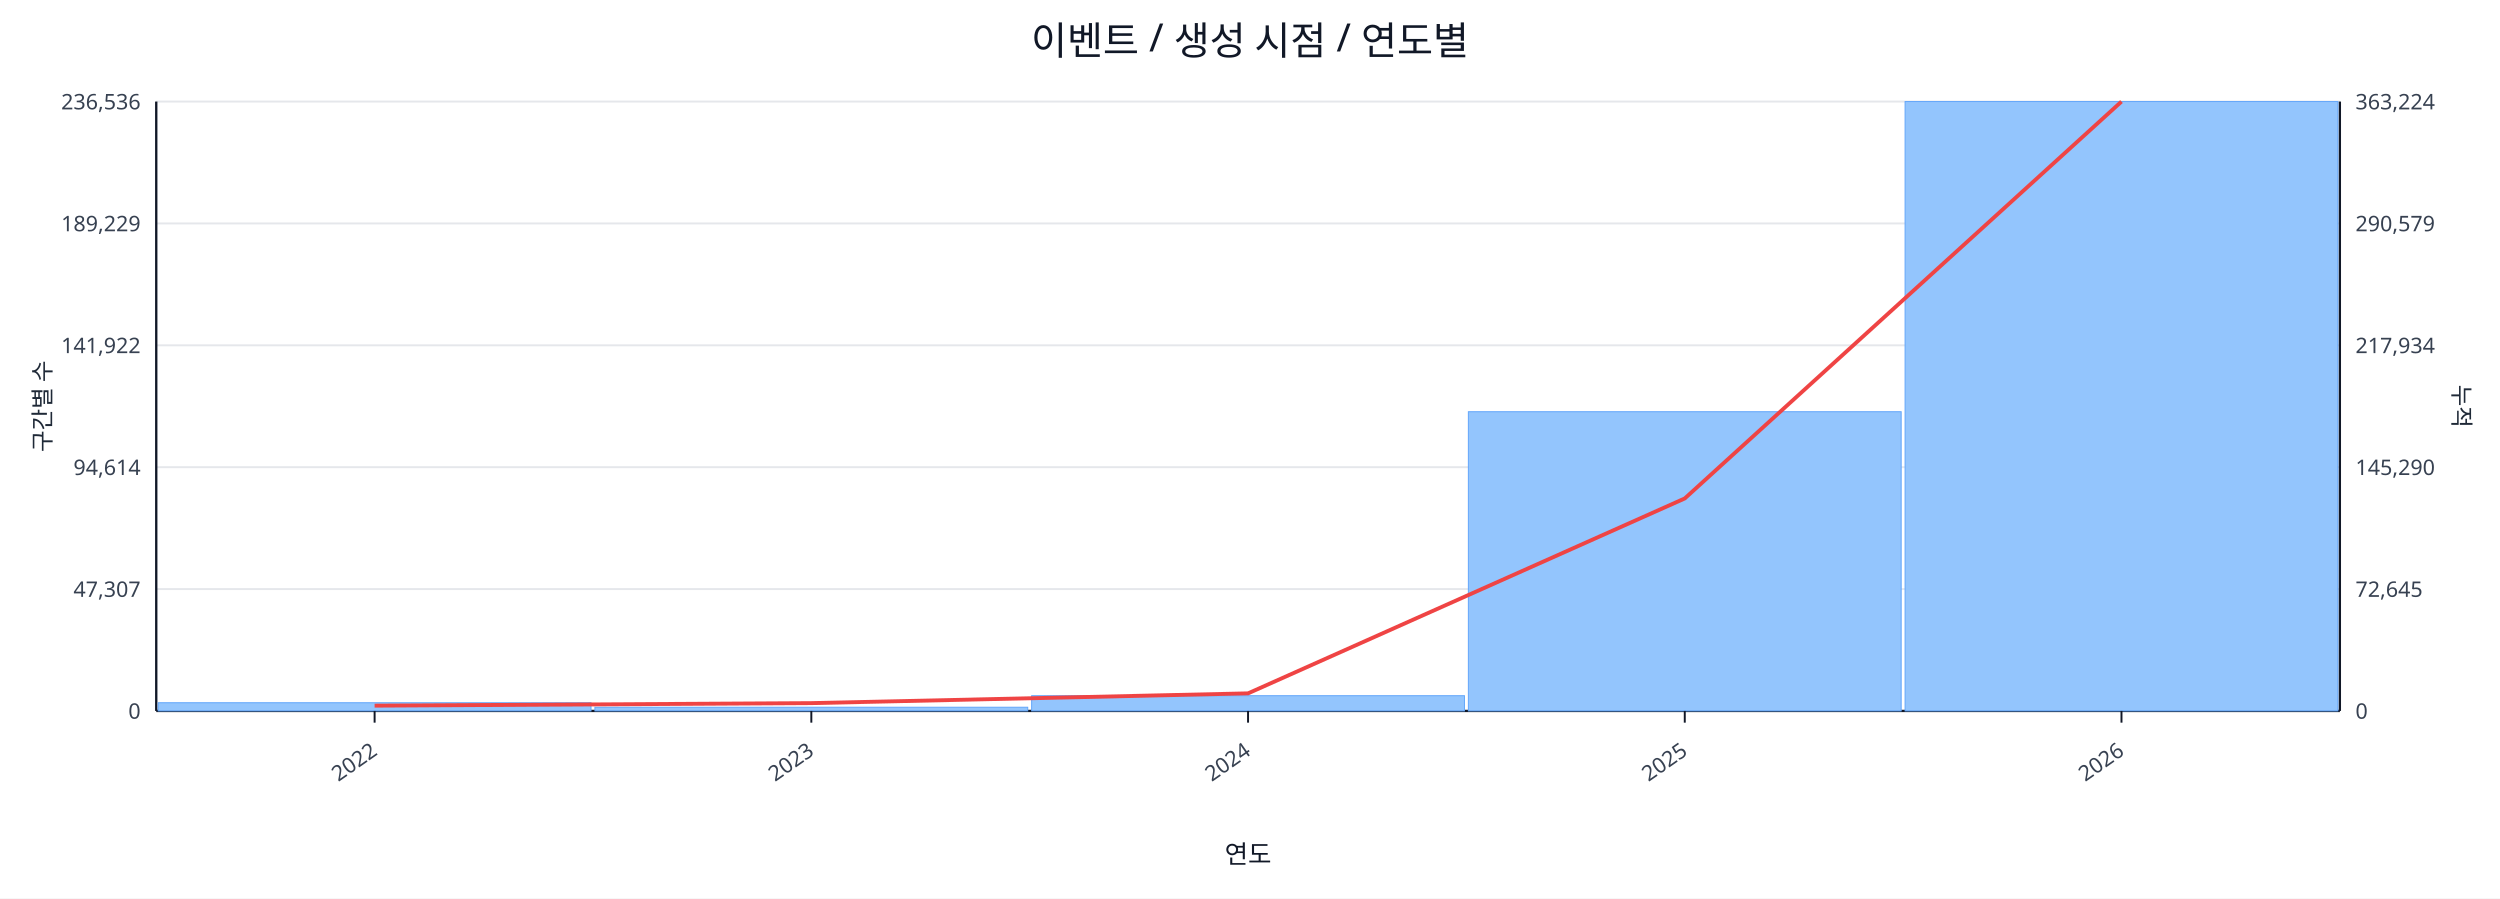
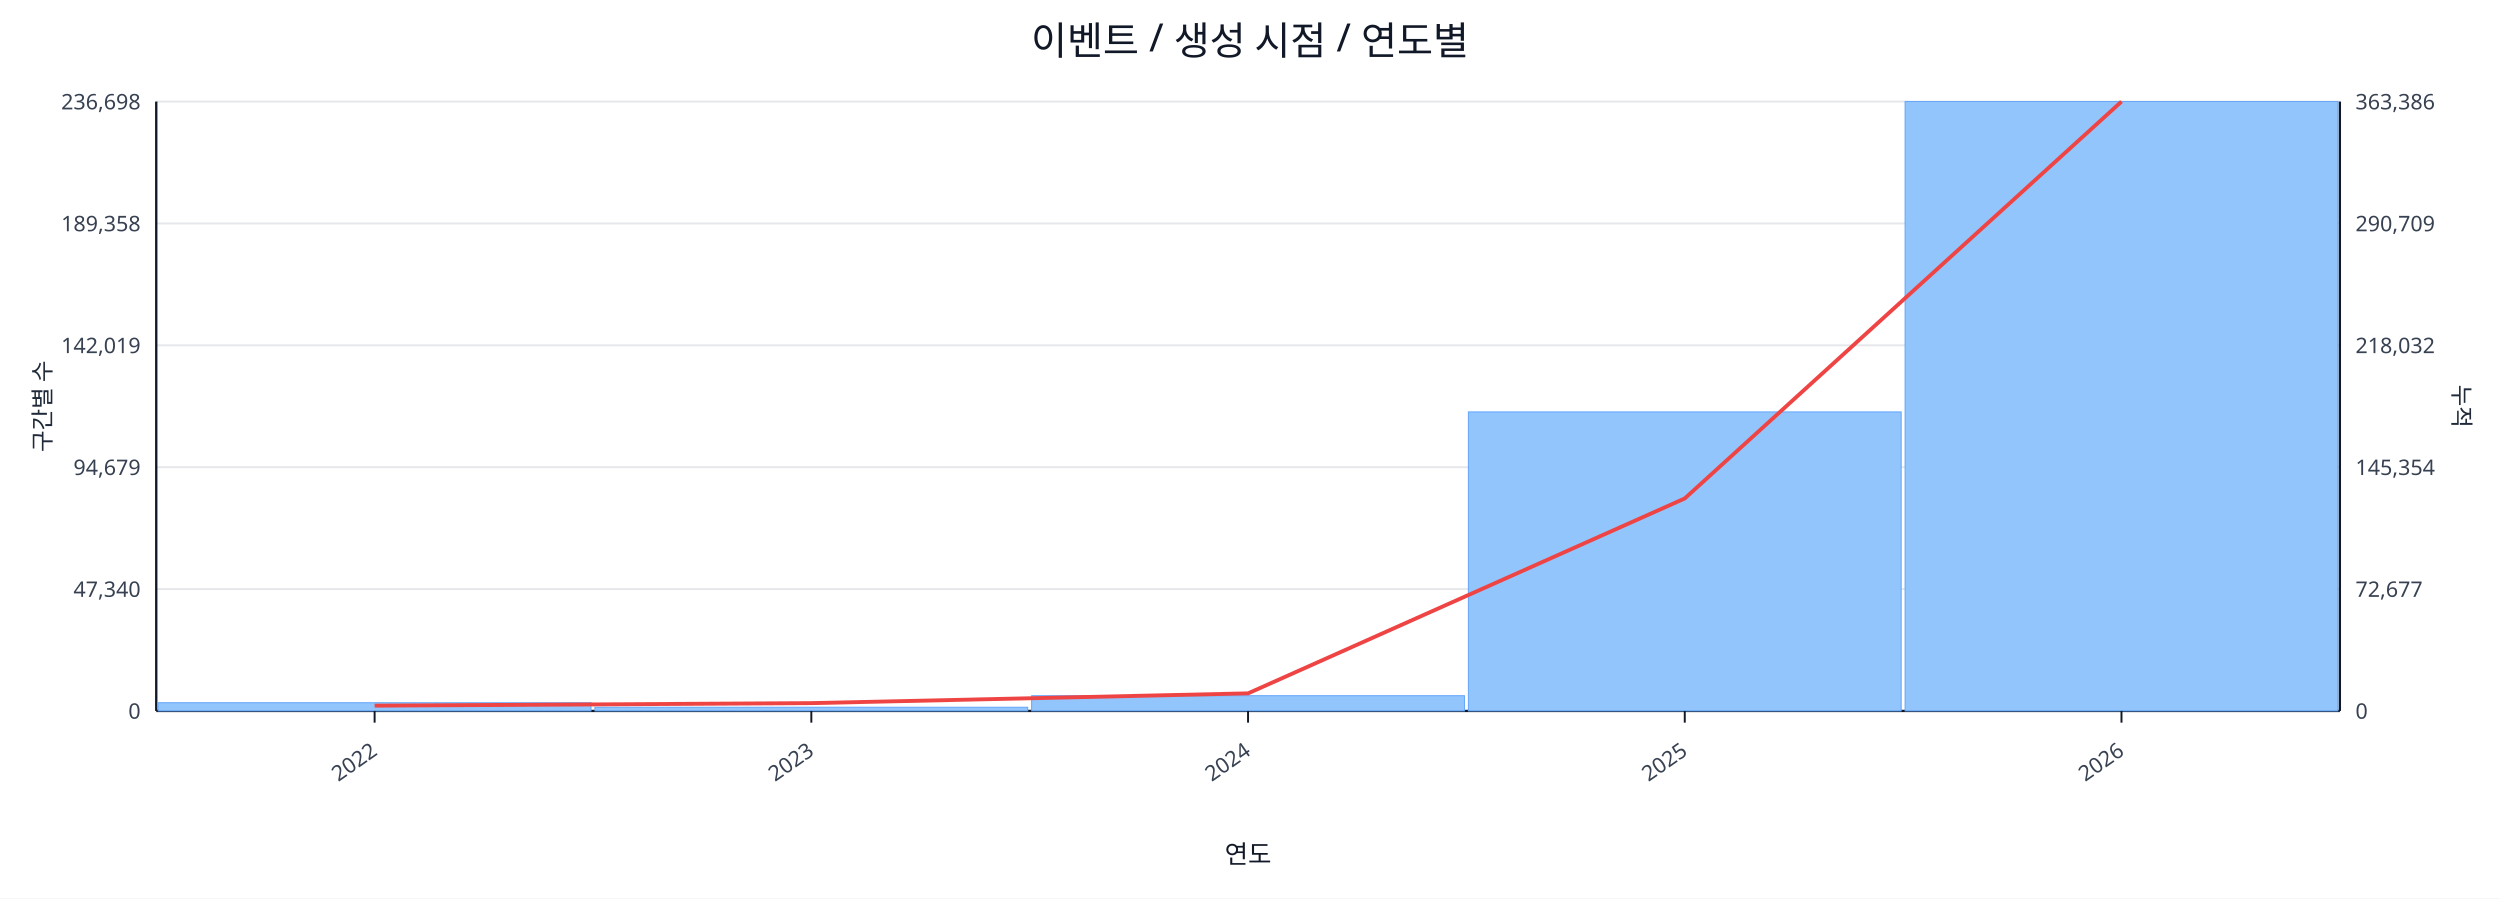
<svg xmlns="http://www.w3.org/2000/svg" width="1280" height="460" viewBox="0 0 1280 460">
  <rect x="0" y="0" width="100%" height="100%" fill="#ffffff" />
  <text x="640.0" y="28" font-size="20" text-anchor="middle" font-family="sans-serif" fill="#111827">이벤트 / 생성 시점 / 연도별</text>
  <line x1="80.0" y1="52.0" x2="1198.0" y2="52.0" stroke="#e5e7eb" stroke-width="1" />
-   <text x="72.0" y="56.0" font-size="11" text-anchor="end" font-family="sans-serif" fill="#374151">236,536</text>
-   <text x="1206.0" y="56.0" font-size="11" text-anchor="start" font-family="sans-serif" fill="#374151">363,224</text>
+   <text x="72.0" y="56.0" font-size="11" text-anchor="end" font-family="sans-serif" fill="#374151">236,698</text>
+   <text x="1206.0" y="56.0" font-size="11" text-anchor="start" font-family="sans-serif" fill="#374151">363,386</text>
  <line x1="80.0" y1="114.4" x2="1198.0" y2="114.4" stroke="#e5e7eb" stroke-width="1" />
-   <text x="72.0" y="118.4" font-size="11" text-anchor="end" font-family="sans-serif" fill="#374151">189,229</text>
-   <text x="1206.0" y="118.4" font-size="11" text-anchor="start" font-family="sans-serif" fill="#374151">290,579</text>
+   <text x="72.0" y="118.4" font-size="11" text-anchor="end" font-family="sans-serif" fill="#374151">189,358</text>
+   <text x="1206.0" y="118.4" font-size="11" text-anchor="start" font-family="sans-serif" fill="#374151">290,709</text>
  <line x1="80.0" y1="176.8" x2="1198.0" y2="176.8" stroke="#e5e7eb" stroke-width="1" />
-   <text x="72.0" y="180.8" font-size="11" text-anchor="end" font-family="sans-serif" fill="#374151">141,922</text>
-   <text x="1206.0" y="180.8" font-size="11" text-anchor="start" font-family="sans-serif" fill="#374151">217,934</text>
+   <text x="72.0" y="180.8" font-size="11" text-anchor="end" font-family="sans-serif" fill="#374151">142,019</text>
+   <text x="1206.0" y="180.8" font-size="11" text-anchor="start" font-family="sans-serif" fill="#374151">218,032</text>
  <line x1="80.0" y1="239.2" x2="1198.0" y2="239.2" stroke="#e5e7eb" stroke-width="1" />
-   <text x="72.0" y="243.2" font-size="11" text-anchor="end" font-family="sans-serif" fill="#374151">94,614</text>
-   <text x="1206.0" y="243.2" font-size="11" text-anchor="start" font-family="sans-serif" fill="#374151">145,290</text>
+   <text x="72.0" y="243.2" font-size="11" text-anchor="end" font-family="sans-serif" fill="#374151">94,679</text>
+   <text x="1206.0" y="243.2" font-size="11" text-anchor="start" font-family="sans-serif" fill="#374151">145,354</text>
  <line x1="80.0" y1="301.6" x2="1198.0" y2="301.6" stroke="#e5e7eb" stroke-width="1" />
-   <text x="72.0" y="305.6" font-size="11" text-anchor="end" font-family="sans-serif" fill="#374151">47,307</text>
-   <text x="1206.0" y="305.6" font-size="11" text-anchor="start" font-family="sans-serif" fill="#374151">72,645</text>
+   <text x="72.0" y="305.6" font-size="11" text-anchor="end" font-family="sans-serif" fill="#374151">47,340</text>
+   <text x="1206.0" y="305.6" font-size="11" text-anchor="start" font-family="sans-serif" fill="#374151">72,677</text>
  <line x1="80.0" y1="364.0" x2="1198.0" y2="364.0" stroke="#e5e7eb" stroke-width="1" />
  <text x="72.0" y="368.0" font-size="11" text-anchor="end" font-family="sans-serif" fill="#374151">0</text>
  <text x="1206.0" y="368.0" font-size="11" text-anchor="start" font-family="sans-serif" fill="#374151">0</text>
  <line x1="80.0" y1="364.0" x2="1198.0" y2="364.0" stroke="#111827" stroke-width="1.2" />
  <line x1="80.0" y1="52.0" x2="80.0" y2="364.0" stroke="#111827" stroke-width="1.2" />
  <line x1="1198.0" y1="52.0" x2="1198.0" y2="364.0" stroke="#111827" stroke-width="1.2" />
  <rect x="81.0" y="359.8" width="221.6" height="4.2" fill="#93c5fd" stroke="#60a5fa" stroke-width="0.5" />
  <rect x="304.6" y="362.1" width="221.6" height="1.9" fill="#93c5fd" stroke="#60a5fa" stroke-width="0.5" />
  <rect x="528.2" y="356.2" width="221.6" height="7.8" fill="#93c5fd" stroke="#60a5fa" stroke-width="0.5" />
-   <rect x="751.8" y="210.8" width="221.6" height="153.2" fill="#93c5fd" stroke="#60a5fa" stroke-width="0.5" />
+   <rect x="751.8" y="210.9" width="221.6" height="153.1" fill="#93c5fd" stroke="#60a5fa" stroke-width="0.5" />
  <rect x="975.4" y="52.0" width="221.6" height="312.0" fill="#93c5fd" stroke="#60a5fa" stroke-width="0.5" />
  <polyline fill="none" stroke="#ef4444" stroke-width="2" points="191.8,361.3 415.4,360.0 639.0,355.0 862.6,255.2 1086.2,52.0" />
  <line x1="191.8" y1="364.0" x2="191.8" y2="370.0" stroke="#111827" stroke-width="1" />
  <text x="193.8" y="386.0" font-size="11" text-anchor="end" transform="rotate(-35 193.8 386.0)" font-family="sans-serif" fill="#374151">2022</text>
  <line x1="415.4" y1="364.0" x2="415.4" y2="370.0" stroke="#111827" stroke-width="1" />
  <text x="417.4" y="386.0" font-size="11" text-anchor="end" transform="rotate(-35 417.4 386.0)" font-family="sans-serif" fill="#374151">2023</text>
  <line x1="639.0" y1="364.0" x2="639.0" y2="370.0" stroke="#111827" stroke-width="1" />
  <text x="641.0" y="386.0" font-size="11" text-anchor="end" transform="rotate(-35 641.0 386.0)" font-family="sans-serif" fill="#374151">2024</text>
  <line x1="862.6" y1="364.0" x2="862.6" y2="370.0" stroke="#111827" stroke-width="1" />
  <text x="864.6" y="386.0" font-size="11" text-anchor="end" transform="rotate(-35 864.6 386.0)" font-family="sans-serif" fill="#374151">2025</text>
  <line x1="1086.2" y1="364.0" x2="1086.2" y2="370.0" stroke="#111827" stroke-width="1" />
  <text x="1088.2" y="386.0" font-size="11" text-anchor="end" transform="rotate(-35 1088.2 386.0)" font-family="sans-serif" fill="#374151">2026</text>
  <text x="26" y="208.0" font-size="12" transform="rotate(-90 26 208.0)" text-anchor="middle" font-family="sans-serif" fill="#1f2937">구간별 수</text>
  <text x="1256.0" y="208.0" font-size="12" transform="rotate(90 1256.0 208.0)" text-anchor="middle" font-family="sans-serif" fill="#1f2937">누적</text>
  <text x="639.0" y="442.0" font-size="13" text-anchor="middle" font-family="sans-serif" fill="#111827">연도</text>
</svg>
